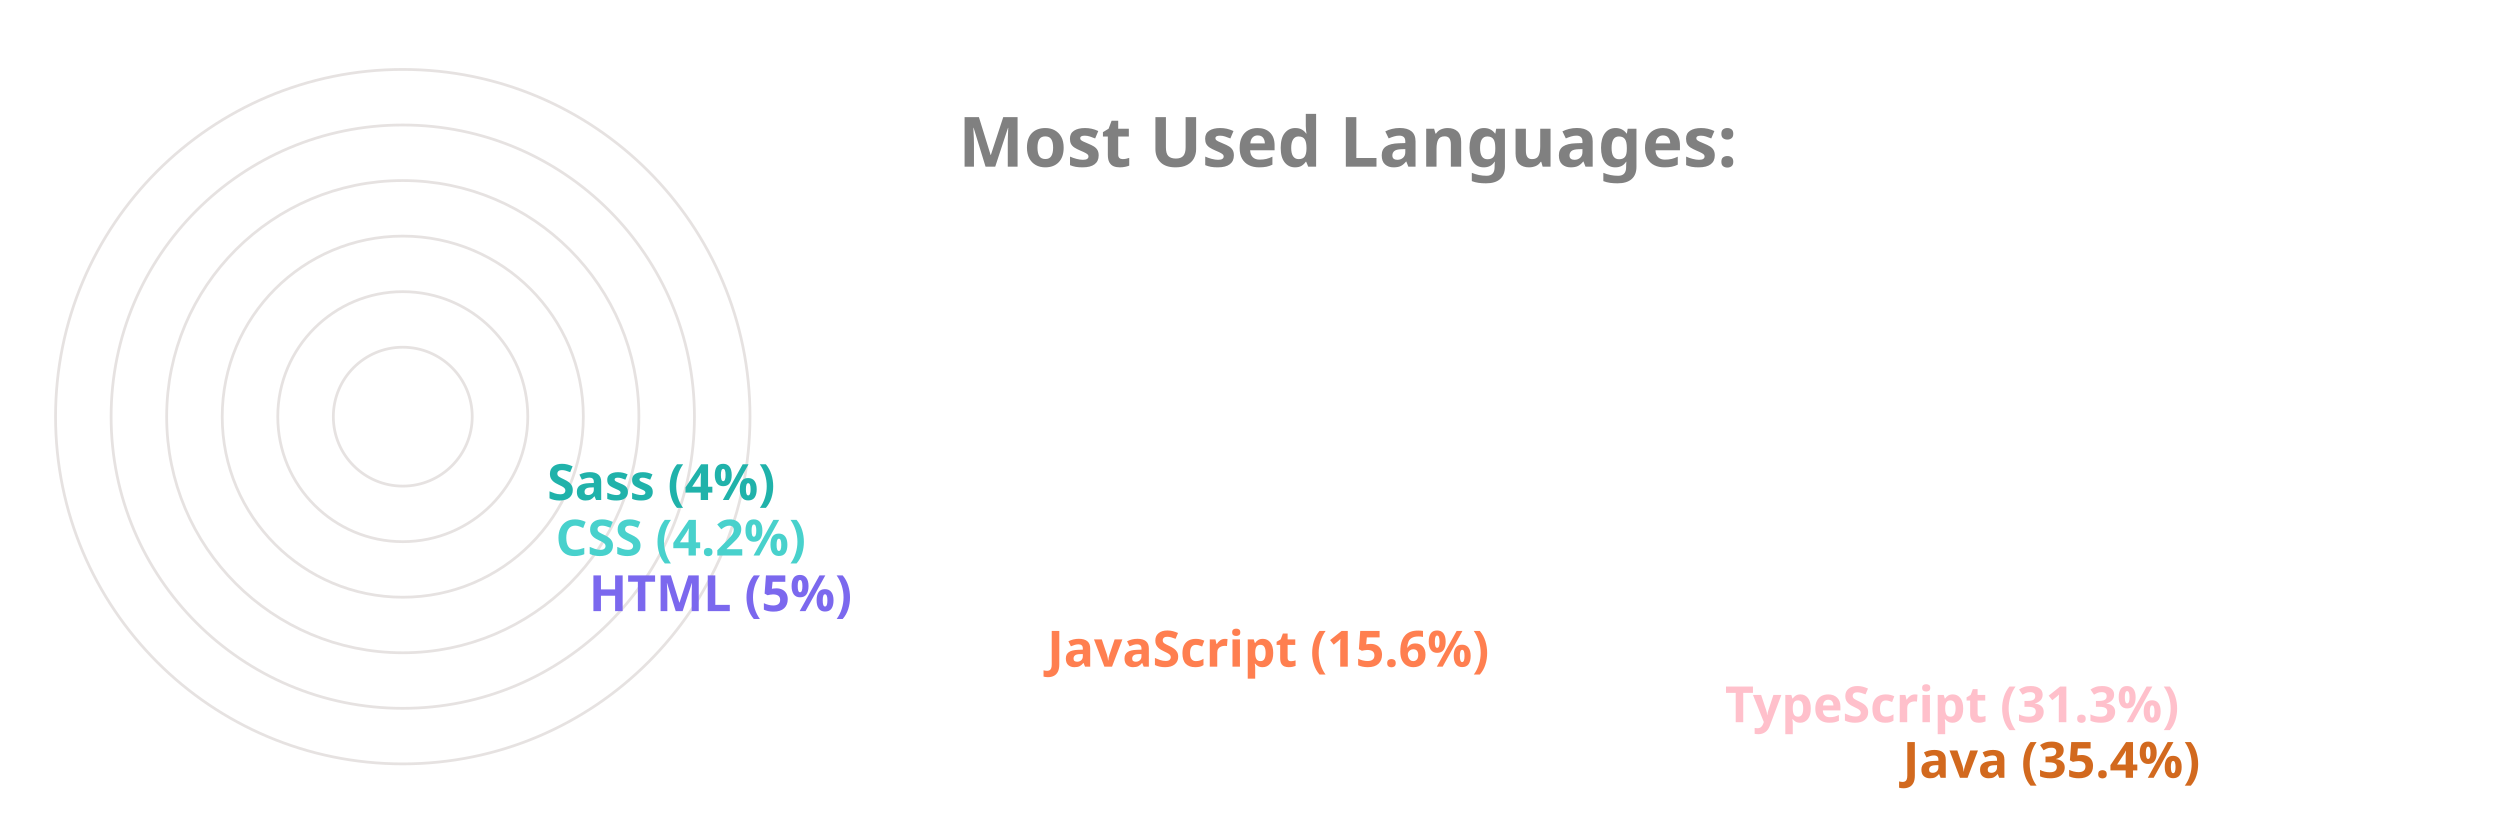
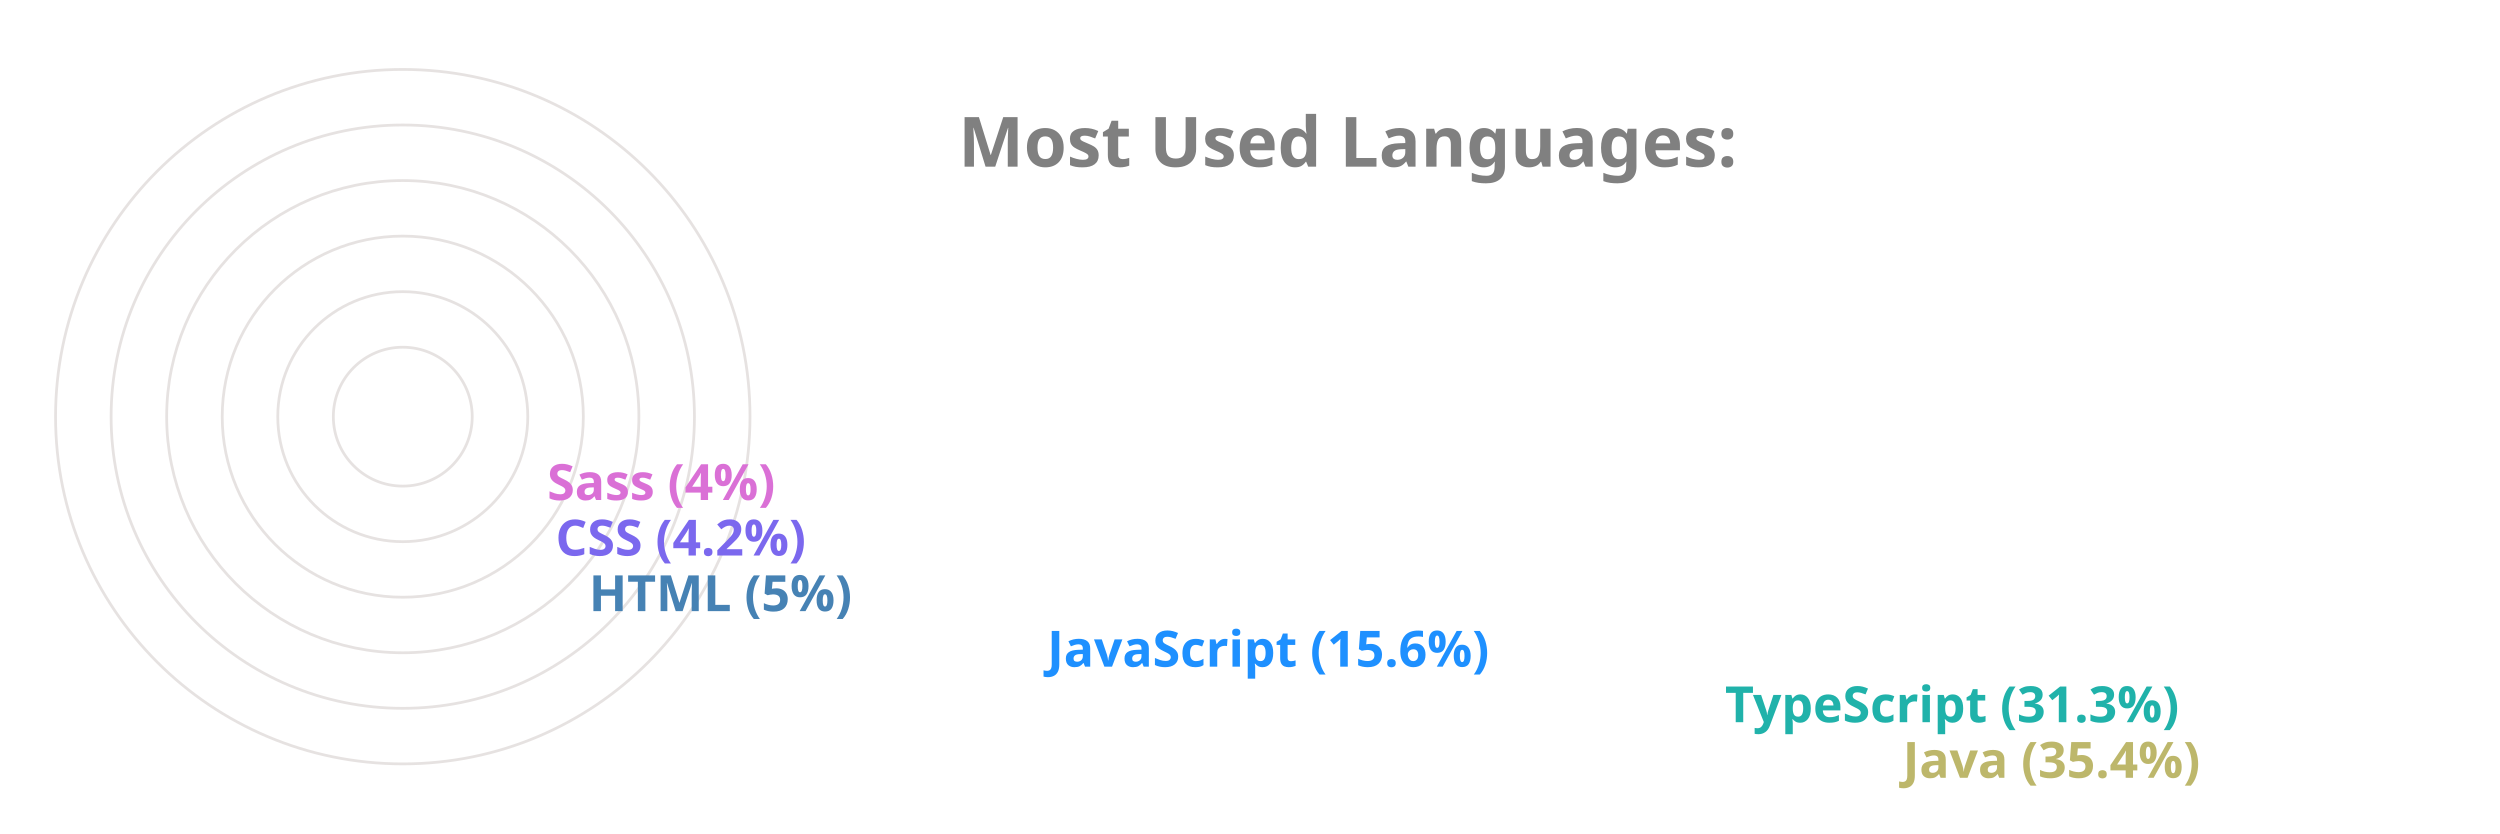
<svg xmlns="http://www.w3.org/2000/svg" viewBox="0 0 650 300" height="200px" width="600px">
  <style>
		.label {
			font: bold 25px sans-serif;
			color: #404040;
			-webkit-text-stroke: 1px white;
	  	}
		.name {
			font: bold 18px sans-serif;
			color: #404040;
	  	}

		.line {
			stroke-dasharray: 1000;
			stroke-dashoffset: 1000;
			animation: dash 3.5s ease-in-out forwards;	
			animation-iteration-count: infinite;
			animation-direction: alternate-reverse;
		}

		.path {
			stroke-dasharray: 1000;
			stroke-dashoffset: 1000;
			animation: dash 3.5s ease-in-out forwards;	
			animation-iteration-count: infinite;
			animation-direction: alternate-reverse;
		}
		  
		@keyframes dash {
			to {
				stroke-dashoffset: 0;
			}
		}

	</style>
  <g stroke="#E6E2E1" fill="none" stroke-width="1">
    <circle cx="20" cy="150" r="125" />
    <circle cx="20" cy="150" r="105" />
    <circle cx="20" cy="150" r="85" />
    <circle cx="20" cy="150" r="65" />
    <circle cx="20" cy="150" r="45" />
    <circle cx="20" cy="150" r="25" />
  </g>
  <g fill="none" stroke-width="20" class="line">
-     <line x2="550" y2="275" x1="20" y1="275" stroke="Chocolate" />
-     <line x2="486" y2="255" x1="20" y1="255" stroke="Pink" />
-     <line x2="242" y2="235" x1="20" y1="235" stroke="Coral" />
-     <line x2="77" y2="215" x1="20" y1="215" stroke="MediumSlateBlue" />
-     <line x2="65" y2="195" x1="20" y1="195" stroke="MediumTurquoise" />
-     <line x2="62" y2="175" x1="20" y1="175" stroke="LightSeaGreen" />
+     <line x2="550" y2="275" x1="20" y1="275" stroke="DarkKhaki" />
+     <line x2="486" y2="255" x1="20" y1="255" stroke="LightSeaGreen" />
+     <line x2="242" y2="235" x1="20" y1="235" stroke="DodgerBlue" />
+     <line x2="77" y2="215" x1="20" y1="215" stroke="SteelBlue" />
+     <line x2="65" y2="195" x1="20" y1="195" stroke="MediumSlateBlue" />
+     <line x2="62" y2="175" x1="20" y1="175" stroke="Orchid" />
  </g>
  <g fill="none" stroke-width="20" stroke-linecap="round" class="path">
-     <path d="M 20 275 A 125 125 45 0 1 -82 78" stroke="Chocolate" />
-     <path d="M 20 255 A 105 105 45 0 1 -70 95" stroke="Pink" />
-     <path d="M 20 235 A 85 85 45 0 1 -61 126" stroke="Coral" />
-     <path d="M 20 215 A 65 65 45 0 1 -44 144" stroke="MediumSlateBlue" />
-     <path d="M 20 195 A 45 45 45 0 1 -24 146" stroke="MediumTurquoise" />
-     <path d="M 20 175 A 25 25 45 0 1 -4 148" stroke="LightSeaGreen" />
+     <path d="M 20 275 A 125 125 45 0 1 -82 78" stroke="DarkKhaki" />
+     <path d="M 20 255 A 105 105 45 0 1 -70 95" stroke="LightSeaGreen" />
+     <path d="M 20 235 A 85 85 45 0 1 -61 126" stroke="DodgerBlue" />
+     <path d="M 20 215 A 65 65 45 0 1 -44 144" stroke="SteelBlue" />
+     <path d="M 20 195 A 45 45 45 0 1 -24 146" stroke="MediumSlateBlue" />
+     <path d="M 20 175 A 25 25 45 0 1 -4 148" stroke="Orchid" />
  </g>
  <g class="name">
-     <text x="560" y="280" fill="Chocolate">Java (35.4%)</text>
-     <text x="496" y="260" fill="Pink">TypeScript (31.3%)</text>
-     <text x="252" y="240" fill="Coral">JavaScript (15.6%)</text>
-     <text x="87" y="220" fill="MediumSlateBlue">HTML (5%)</text>
-     <text x="75" y="200" fill="MediumTurquoise">CSS (4.2%)</text>
-     <text x="72" y="180" fill="LightSeaGreen">Sass (4%)</text>
+     <text x="560" y="280" fill="DarkKhaki">Java (35.4%)</text>
+     <text x="496" y="260" fill="LightSeaGreen">TypeScript (31.3%)</text>
+     <text x="252" y="240" fill="DodgerBlue">JavaScript (15.6%)</text>
+     <text x="87" y="220" fill="SteelBlue">HTML (5%)</text>
+     <text x="75" y="200" fill="MediumSlateBlue">CSS (4.2%)</text>
+     <text x="72" y="180" fill="Orchid">Sass (4%)</text>
  </g>
  <g class="label">
    <text x="220" y="60" fill="grey">Most Used Languages:</text>
  </g>
</svg>
